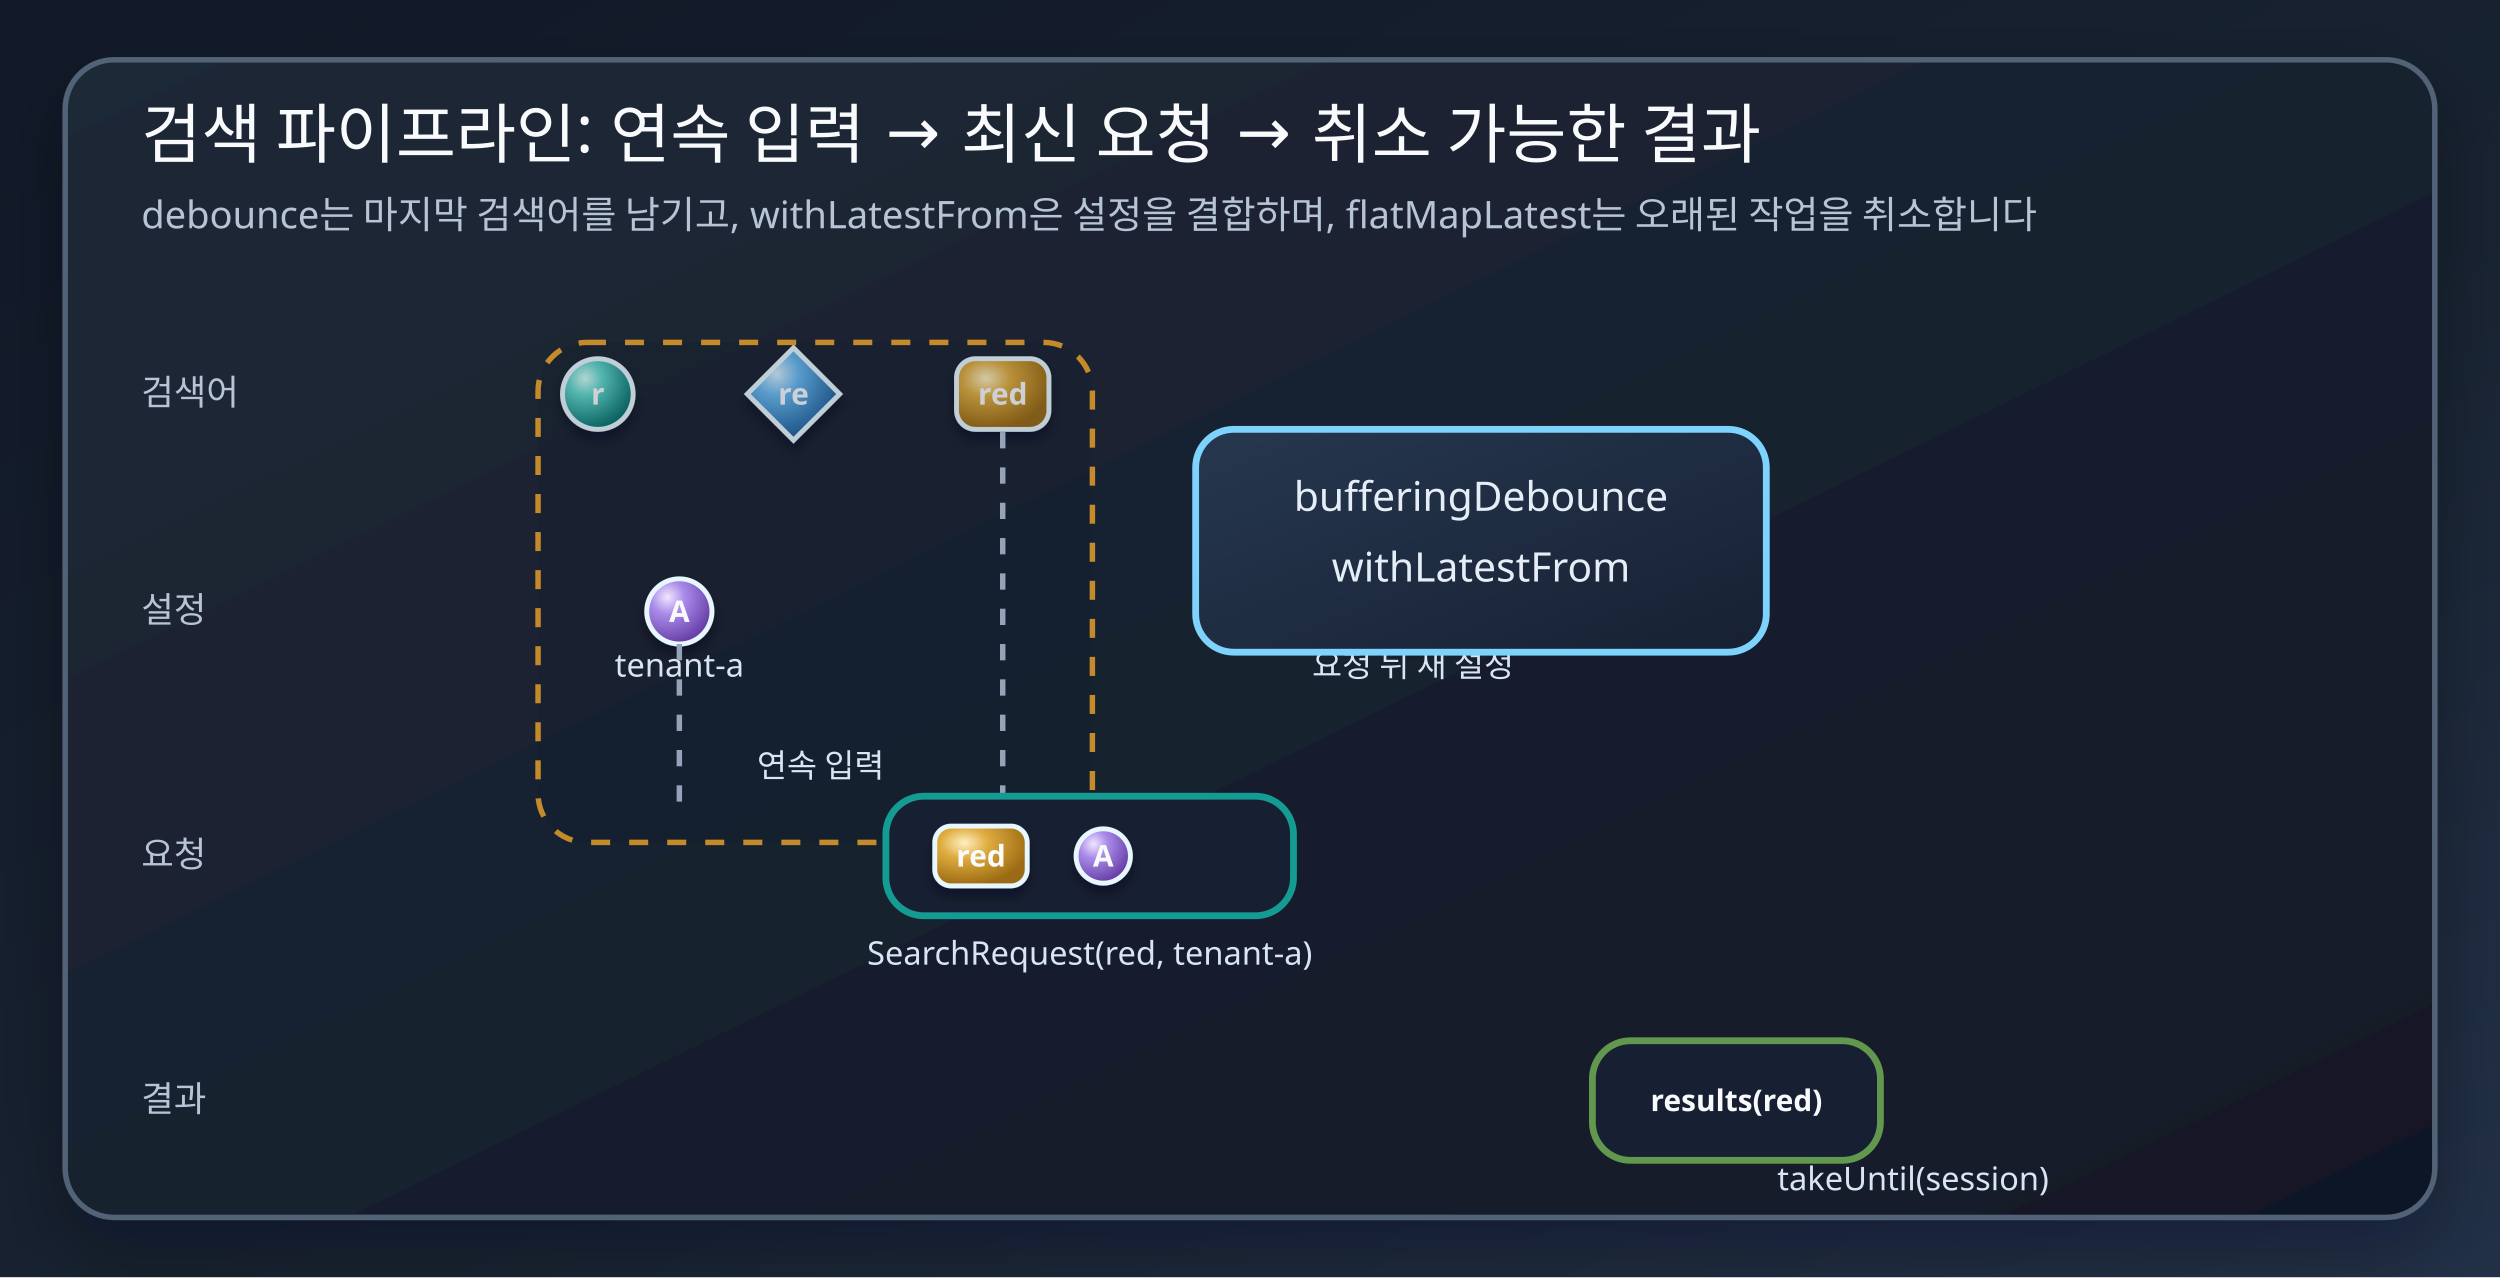
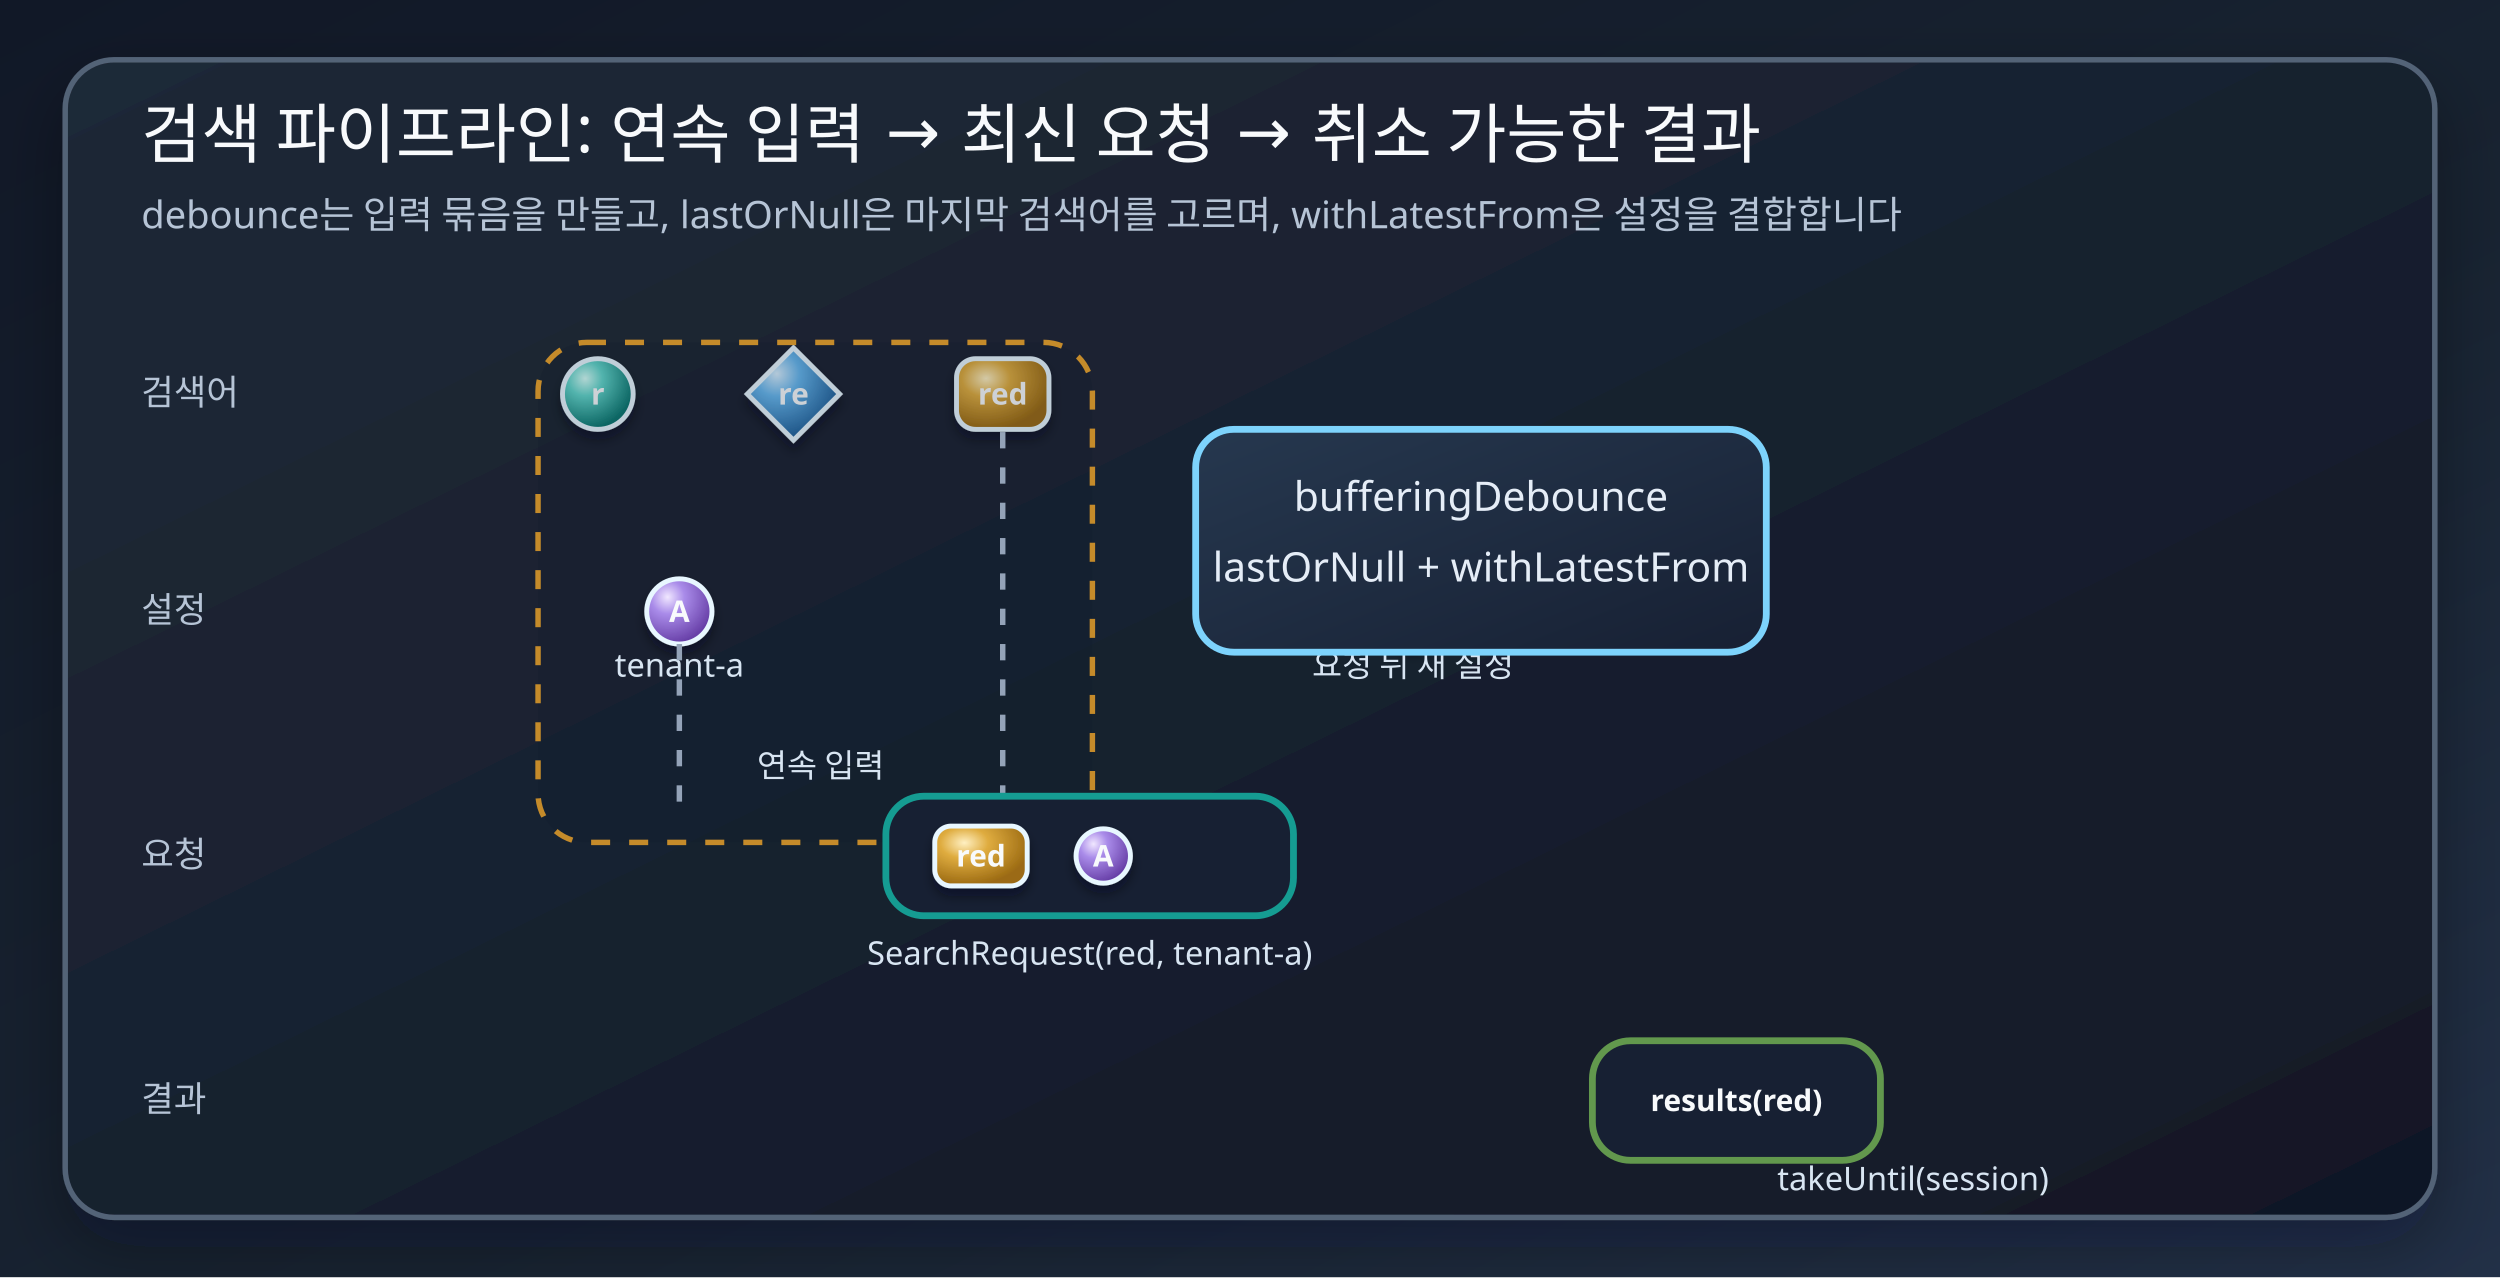
<svg xmlns="http://www.w3.org/2000/svg" width="920" height="470" viewBox="0 0 920 470" role="img" aria-labelledby="title desc">
  <defs>
    <marker id="arrow" markerWidth="14" markerHeight="14" viewBox="0 0 10 10" refX="9" refY="5" markerUnits="userSpaceOnUse" orient="auto">
      <path d="M 0 0 L 10 5 L 0 10 Z" fill="#9ed8ff" stroke="#9ed8ff" />
    </marker>
    <linearGradient id="bgGradient" x1="0" y1="0" x2="1" y2="1">
      <stop offset="0%" stop-color="#111827" />
      <stop offset="58%" stop-color="#182331" />
      <stop offset="100%" stop-color="#223047" />
    </linearGradient>
    <linearGradient id="panelGradient" x1="0" y1="0" x2="1" y2="1">
      <stop offset="0%" stop-color="#1f2937" />
      <stop offset="100%" stop-color="#111827" />
    </linearGradient>
    <linearGradient id="operatorGradient" x1="0" y1="0" x2="1" y2="1">
      <stop offset="0%" stop-color="#26384f" />
      <stop offset="100%" stop-color="#172033" />
    </linearGradient>
    <radialGradient id="marbleTeal" cx="32%" cy="28%" r="72%">
      <stop offset="0%" stop-color="#d5fff8" />
      <stop offset="34%" stop-color="#62d6cb" />
      <stop offset="100%" stop-color="#0b766f" />
    </radialGradient>
    <radialGradient id="marbleBlue" cx="32%" cy="28%" r="72%">
      <stop offset="0%" stop-color="#d8efff" />
      <stop offset="34%" stop-color="#67b7ee" />
      <stop offset="100%" stop-color="#1f5f99" />
    </radialGradient>
    <radialGradient id="marbleAmber" cx="32%" cy="28%" r="72%">
      <stop offset="0%" stop-color="#fff0c2" />
      <stop offset="36%" stop-color="#dfac3f" />
      <stop offset="100%" stop-color="#9b6a12" />
    </radialGradient>
    <radialGradient id="marbleGreen" cx="32%" cy="28%" r="72%">
      <stop offset="0%" stop-color="#dff8c7" />
      <stop offset="36%" stop-color="#83c95a" />
      <stop offset="100%" stop-color="#3f7b2a" />
    </radialGradient>
    <radialGradient id="marblePurple" cx="32%" cy="28%" r="72%">
      <stop offset="0%" stop-color="#f0e7ff" />
      <stop offset="36%" stop-color="#a98be9" />
      <stop offset="100%" stop-color="#6840a8" />
    </radialGradient>
    <filter id="panelShadow" x="-8%" y="-12%" width="116%" height="124%">
      <feDropShadow dx="0" dy="10" stdDeviation="12" flood-color="#020617" flood-opacity="0.32" />
    </filter>
    <filter id="marbleShadow" x="-40%" y="-40%" width="180%" height="180%">
      <feDropShadow dx="0" dy="3" stdDeviation="2" flood-color="#020617" flood-opacity="0.42" />
    </filter>
    <filter id="laneGlow" x="-4%" y="-120%" width="108%" height="340%">
      <feDropShadow dx="0" dy="0" stdDeviation="3" flood-color="#67e8f9" flood-opacity="0.35" />
    </filter>
    <style>
      .bg { fill: url(#bgGradient); }
      .panel { fill: url(#panelGradient); stroke: #536377; stroke-width: 2; rx: 18; filter: url(#panelShadow); }
      .title { font: 24px "goorm Sans"; fill: #f8fafc; }
      .sub { font: 14px "goorm Sans Code"; fill: #b6c4d6; }
      .label { font: 15px "goorm Sans Code"; fill: #e5edf7; }
      .small { font: 13px "goorm Sans Code"; fill: #b6c4d6; }
      .tiny { font: 11px "goorm Sans Code"; fill: #f8fafc; text-anchor: middle; dominant-baseline: middle; font-weight: 700; }
      .edge { stroke: #9ed8ff; stroke-width: 4; stroke-linecap: round; marker-end: url(#arrow); filter: url(#laneGlow); }
      .shape { stroke: #e8f7ff; stroke-width: 1.8; filter: url(#marbleShadow); }
      .box { fill: #172033; stroke-width: 2.5; rx: 14; }
      .op { fill: url(#operatorGradient); stroke: #7dd3fc; }
      .guide { fill: #0f172a; fill-opacity: 0.18; stroke-width: 2; stroke-dasharray: 7 7; }
      .result { font: 12px "goorm Sans Code"; fill: #d8e5f2; text-anchor: middle; }
      .teal { fill: url(#marbleTeal); } .blue { fill: url(#marbleBlue); } .amber { fill: url(#marbleAmber); } .green { fill: url(#marbleGreen); } .purple { fill: url(#marblePurple); }
    </style>
  </defs>
  <rect class="bg" width="920" height="470" />
  <rect class="panel" x="24" y="22" width="872" height="426" />
  <text class="title" x="52" y="58">검색 파이프라인: 연속 입력 → 최신 요청 → 취소 가능한 결과</text>
-   <text class="sub" x="52" y="84">debounce는 마지막 검색어를 남기고, withLatestFrom은 설정을 결합하며, flatMapLatest는 오래된 작업을 취소합니다</text>
+   <text class="sub" x="52" y="84">debounce는 입력 묶음을 만들고, lastOrNull은 마지막 검색어를 고르며, withLatestFrom은 설정을 결합합니다</text>
  <text class="small" x="52" y="149">검색어</text>
  <path class="edge" d="M150 145 L806 145" />
  <circle class="shape teal" cx="220" cy="145" r="13" />
  <text class="tiny" x="220" y="145">r</text>
  <path class="shape blue" d="M 292 128 L 309 145 L 292 162 L 275 145 Z" />
  <text class="tiny" x="292" y="145">re</text>
  <rect class="shape amber" x="352" y="132" width="34" height="26" rx="7" />
  <text class="tiny" x="369" y="145">red</text>
  <rect class="guide" x="198" y="126" width="204" height="184" rx="18" stroke="#c58b2a" />
  <text class="result" x="302" y="286">연속 입력</text>
  <text class="small" x="52" y="229">설정</text>
  <path class="edge" d="M150 225 L806 225" />
  <circle class="shape purple" cx="250" cy="225" r="12" />
  <text class="tiny" x="250" y="225">A</text>
  <circle class="shape green" cx="520" cy="225" r="12" />
  <text class="tiny" x="520" y="225">B</text>
  <text class="result" x="250" y="249">tenant-a</text>
  <text class="result" x="520" y="249">요청 뒤 새 설정</text>
  <rect class="box op" x="440" y="158" width="210" height="82" />
  <text class="label" x="545" y="188" text-anchor="middle">bufferingDebounce</text>
-   <text class="label" x="545" y="214" text-anchor="middle">withLatestFrom</text>
+   <text class="label" x="545" y="214" text-anchor="middle">lastOrNull + withLatestFrom</text>
  <path d="M 369 159 V 300" stroke="#94a3b8" stroke-width="2" stroke-dasharray="6 7" />
  <path d="M 250 237 V 300" stroke="#94a3b8" stroke-width="2" stroke-dasharray="6 7" />
  <text class="small" x="52" y="319">요청</text>
  <path class="edge" d="M150 315 L806 315" />
  <rect class="box" x="326" y="293" width="150" height="44" stroke="#159c92" />
  <rect class="shape amber" x="344" y="304" width="34" height="22" rx="6" />
  <text class="tiny" x="361" y="315">red</text>
  <circle class="shape purple" cx="406" cy="315" r="10" />
  <text class="tiny" x="406" y="315">A</text>
  <text class="result" x="401" y="355">SearchRequest(red, tenant-a)</text>
  <text class="small" x="52" y="409">결과</text>
  <path class="edge" d="M150 405 L806 405" />
  <rect class="box" x="586" y="383" width="106" height="44" stroke="#62984d" />
  <text class="tiny" x="639" y="405">results(red)</text>
  <text class="result" x="704" y="438">takeUntil(session)</text>
</svg>
